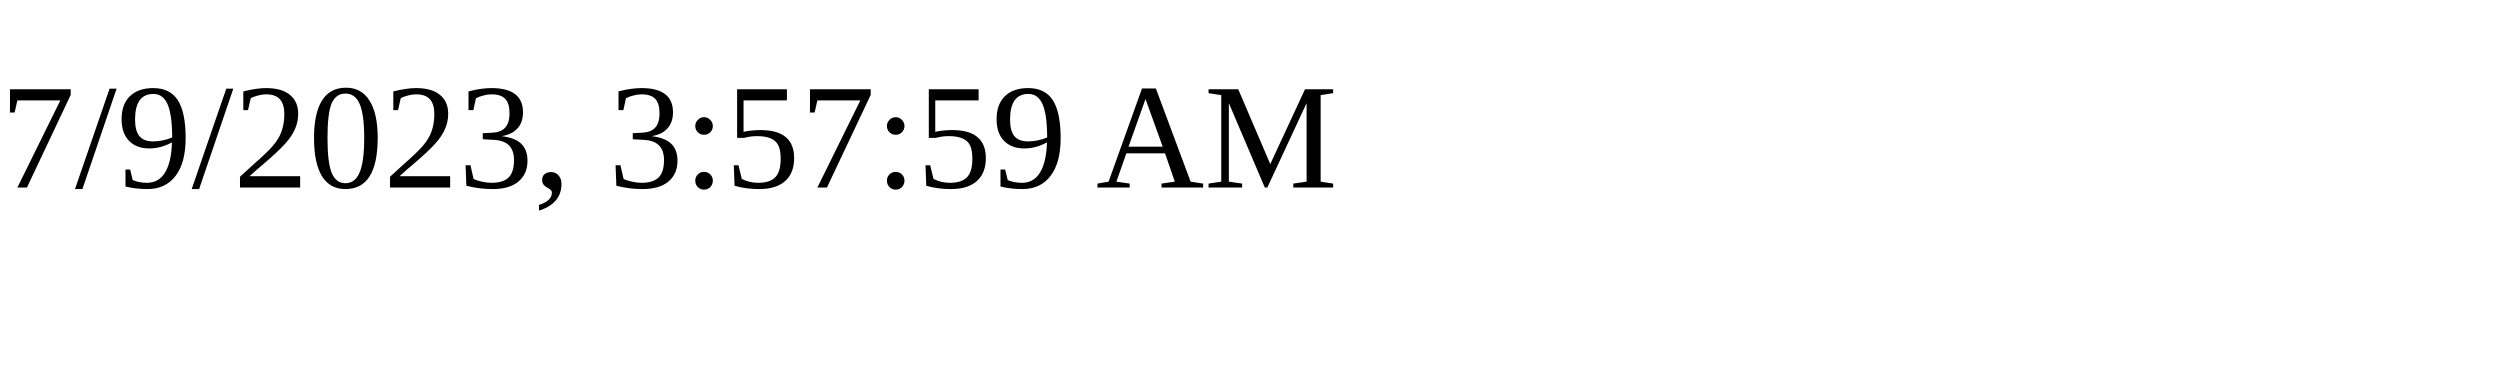
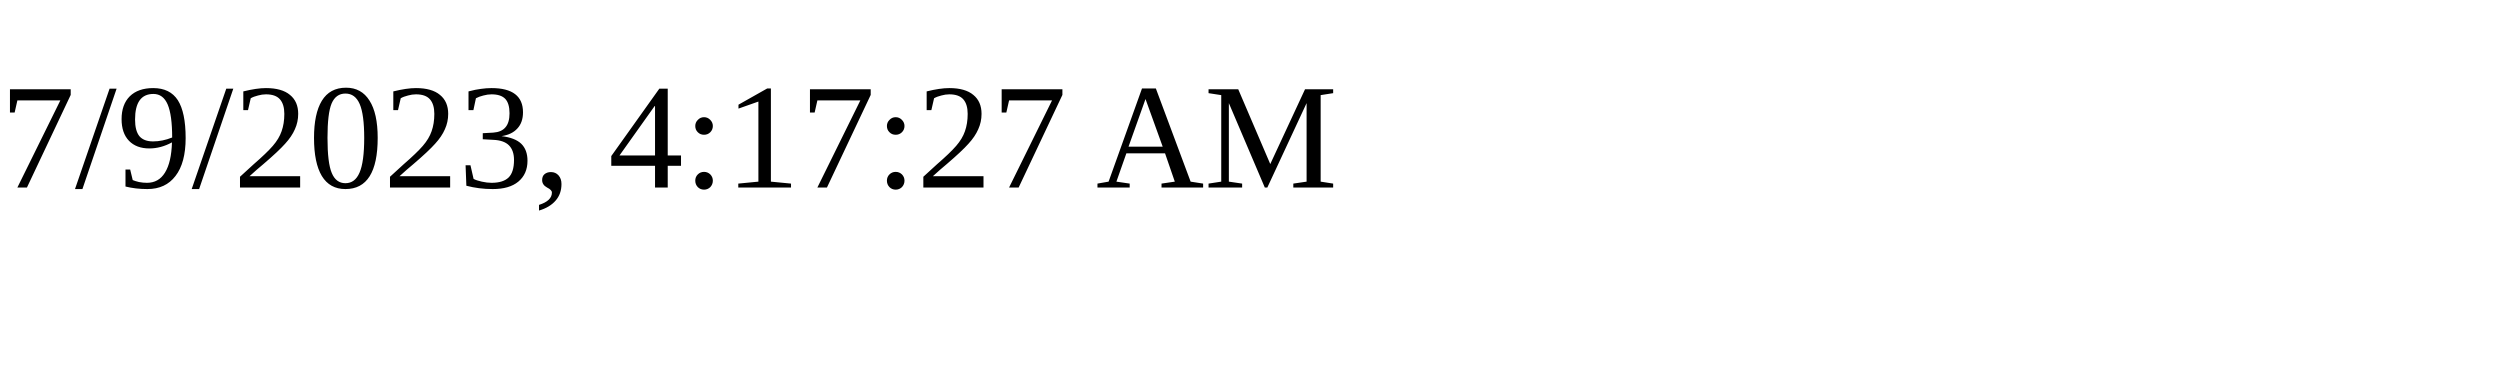
<svg xmlns="http://www.w3.org/2000/svg" height="30" width="200">
-   <text x="0" y="15">7/9/2023, 3:57:59 AM</text>
+   <text x="0" y="15">7/9/2023, 4:17:27 AM</text>
</svg>
